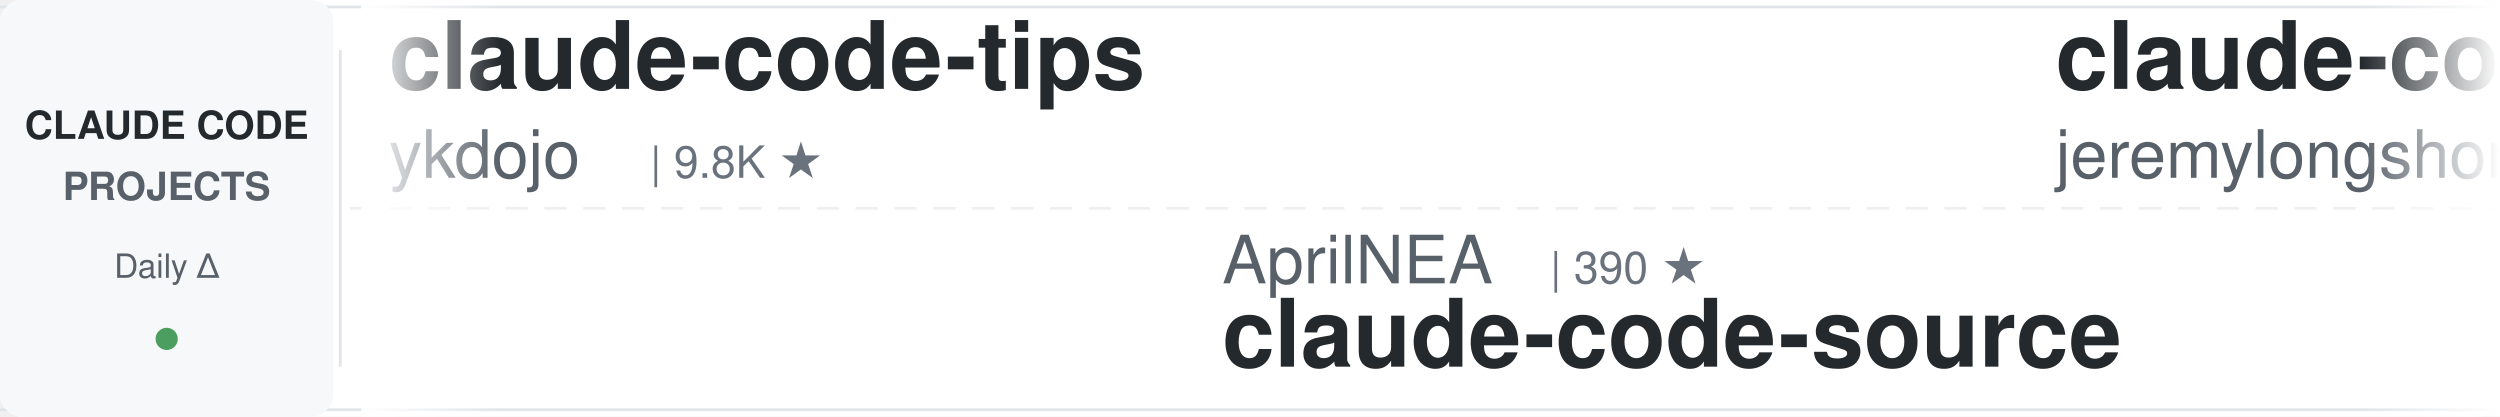
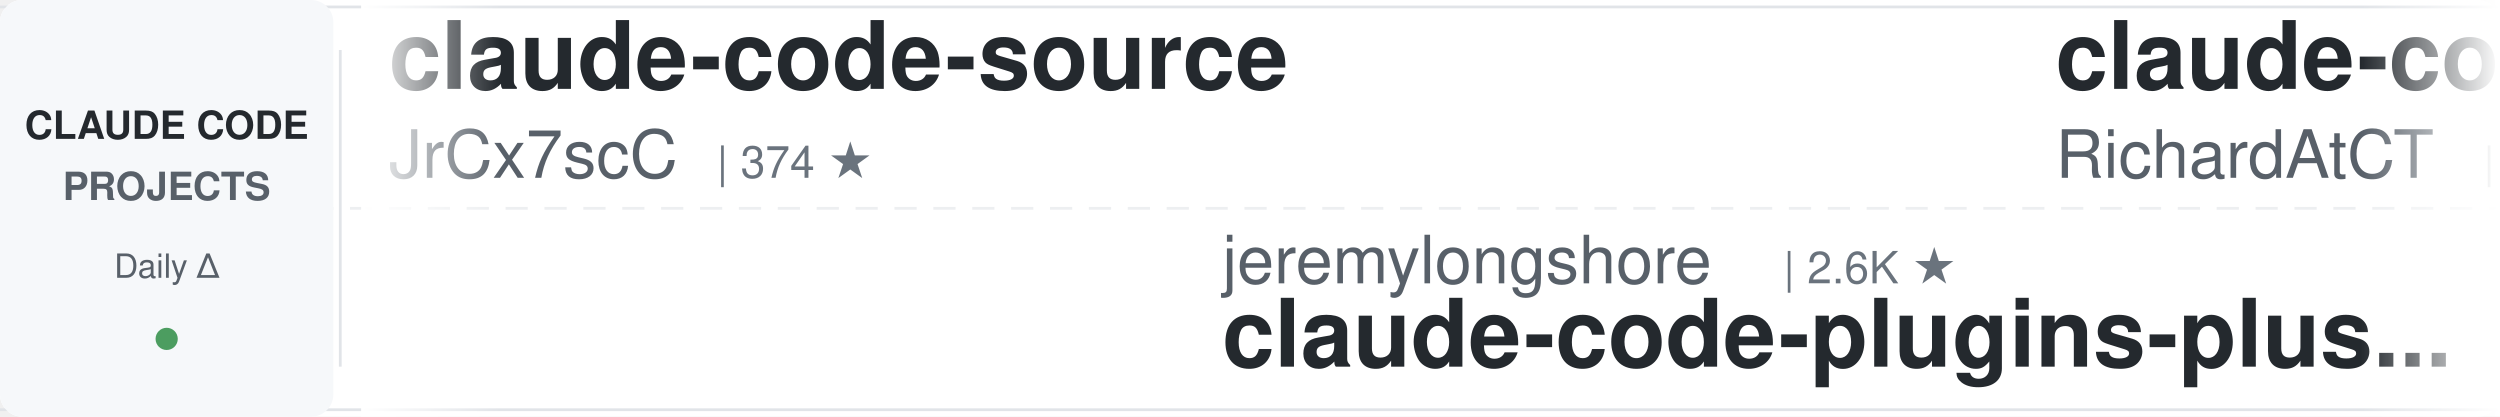
<svg xmlns="http://www.w3.org/2000/svg" width="900" height="150">
  <defs>
    <linearGradient id="leftFade" x1="0%" y1="0%" x2="100%" y2="0%">
      <stop offset="0%" style="stop-color:#ffffff;stop-opacity:1" />
      <stop offset="100%" style="stop-color:#ffffff;stop-opacity:0" />
    </linearGradient>
    <linearGradient id="rightFade" x1="0%" y1="0%" x2="100%" y2="0%">
      <stop offset="0%" style="stop-color:#ffffff;stop-opacity:0" />
      <stop offset="100%" style="stop-color:#ffffff;stop-opacity:1" />
    </linearGradient>
  </defs>
  <rect width="900" height="150" fill="#ffffff" rx="8" />
  <rect x="0" y="2" width="900" height="1" fill="#e1e4e8" />
  <rect x="0" y="147" width="900" height="1" fill="#e1e4e8" />
  <line x1="0" y1="75" x2="900" y2="75" stroke="#e1e4e8" stroke-width="1" stroke-dasharray="8 6" opacity="0.6" />
  <rect x="0" y="0" width="120" height="150" fill="#f6f8fa" rx="8" />
  <text x="60" y="50" font-family="-apple-system, BlinkMacSystemFont, 'Segoe UI', Helvetica, Arial, sans-serif" font-size="14" font-weight="600" fill="#24292e" text-anchor="middle">CLAUDE CODE</text>
  <text x="60" y="72" font-family="-apple-system, BlinkMacSystemFont, 'Segoe UI', Helvetica, Arial, sans-serif" font-size="14" font-weight="600" fill="#586069" text-anchor="middle">PROJECTS</text>
  <text x="60" y="100" font-family="-apple-system, BlinkMacSystemFont, 'Segoe UI', Helvetica, Arial, sans-serif" font-size="12" font-weight="500" fill="#586069" text-anchor="middle">Daily Δ</text>
  <circle cx="60" cy="122" r="4" fill="#22863a" opacity="0.8" />
  <rect x="122" y="18" width="1" height="114" fill="#e1e4e8" />
  <clipPath id="tickerClip">
    <rect x="130" y="0" width="770" height="150" />
  </clipPath>
  <g clip-path="url(#tickerClip)">
    <g id="tickerItems">
      <animateTransform attributeName="transform" attributeType="XML" type="translate" from="0 0" to="-3000 0" dur="54s" repeatCount="indefinite" />
      <g transform="translate(0, 0)">
+         <text x="140" y="32" font-family="-apple-system, BlinkMacSystemFont, 'Segoe UI', Helvetica, Arial, sans-serif" font-size="34" font-weight="600" fill="#24292e">claude-code-source</text>
+         <text x="140" y="64" font-family="-apple-system, BlinkMacSystemFont, 'Segoe UI', Helvetica, Arial, sans-serif" font-size="24" font-weight="400" fill="#586069">JrCx7scC</text>
+         <text x="258" y="64" font-family="-apple-system, BlinkMacSystemFont, 'Segoe UI', Helvetica, Arial, sans-serif" font-size="16" font-weight="500" fill="#6a737d">| 374 ★</text>
+       </g>
+       <g transform="translate(300, 0)">
+         <text x="140" y="102" font-family="-apple-system, BlinkMacSystemFont, 'Segoe UI', Helvetica, Arial, sans-serif" font-size="24" font-weight="400" fill="#586069">jeremylongshore</text>
+         <text x="342" y="102" font-family="-apple-system, BlinkMacSystemFont, 'Segoe UI', Helvetica, Arial, sans-serif" font-size="16" font-weight="500" fill="#6a737d">| 2.6K ★</text>
+         <text x="140" y="132" font-family="-apple-system, BlinkMacSystemFont, 'Segoe UI', Helvetica, Arial, sans-serif" font-size="34" font-weight="600" fill="#24292e">claude-code-plugins-plus...</text>
+       </g>
+       <g transform="translate(600, 0)">
+         <text x="140" y="32" font-family="-apple-system, BlinkMacSystemFont, 'Segoe UI', Helvetica, Arial, sans-serif" font-size="34" font-weight="600" fill="#24292e">claude-code-telegram</text>
+         <text x="140" y="64" font-family="-apple-system, BlinkMacSystemFont, 'Segoe UI', Helvetica, Arial, sans-serif" font-size="24" font-weight="400" fill="#586069">RichardAtCT</text>
+         <text x="294" y="64" font-family="-apple-system, BlinkMacSystemFont, 'Segoe UI', Helvetica, Arial, sans-serif" font-size="16" font-weight="500" fill="#6a737d">| 2.8K ★</text>
+       </g>
+       <g transform="translate(900, 0)">
+         <text x="140" y="102" font-family="-apple-system, BlinkMacSystemFont, 'Segoe UI', Helvetica, Arial, sans-serif" font-size="24" font-weight="400" fill="#586069">anthropics</text>
+         <text x="282" y="102" font-family="-apple-system, BlinkMacSystemFont, 'Segoe UI', Helvetica, Arial, sans-serif" font-size="16" font-weight="500" fill="#6a737d">| 8.7K ★</text>
+         <text x="140" y="132" font-family="-apple-system, BlinkMacSystemFont, 'Segoe UI', Helvetica, Arial, sans-serif" font-size="34" font-weight="600" fill="#24292e">claude-code-action</text>
+       </g>
+       <g transform="translate(1200, 0)">
+         <text x="140" y="32" font-family="-apple-system, BlinkMacSystemFont, 'Segoe UI', Helvetica, Arial, sans-serif" font-size="34" font-weight="600" fill="#24292e">claude-code-hooks-master...</text>
+         <text x="140" y="64" font-family="-apple-system, BlinkMacSystemFont, 'Segoe UI', Helvetica, Arial, sans-serif" font-size="24" font-weight="400" fill="#586069">disler</text>
+         <text x="234" y="64" font-family="-apple-system, BlinkMacSystemFont, 'Segoe UI', Helvetica, Arial, sans-serif" font-size="16" font-weight="500" fill="#6a737d">| 3.9K ★</text>
+       </g>
+       <g transform="translate(1500, 0)">
+         <text x="140" y="102" font-family="-apple-system, BlinkMacSystemFont, 'Segoe UI', Helvetica, Arial, sans-serif" font-size="24" font-weight="400" fill="#586069">luyao618</text>
+         <text x="258" y="102" font-family="-apple-system, BlinkMacSystemFont, 'Segoe UI', Helvetica, Arial, sans-serif" font-size="16" font-weight="500" fill="#6a737d">| 1.7K ★</text>
+         <text x="140" y="132" font-family="-apple-system, BlinkMacSystemFont, 'Segoe UI', Helvetica, Arial, sans-serif" font-size="34" font-weight="600" fill="#24292e">Claude-Code-Source-Study</text>
+       </g>
+       <g transform="translate(1800, 0)">
        <text x="140" y="32" font-family="-apple-system, BlinkMacSystemFont, 'Segoe UI', Helvetica, Arial, sans-serif" font-size="34" font-weight="600" fill="#24292e">claude-code-tips</text>
        <text x="140" y="64" font-family="-apple-system, BlinkMacSystemFont, 'Segoe UI', Helvetica, Arial, sans-serif" font-size="24" font-weight="400" fill="#586069">ykdojo</text>
        <text x="234" y="64" font-family="-apple-system, BlinkMacSystemFont, 'Segoe UI', Helvetica, Arial, sans-serif" font-size="16" font-weight="500" fill="#6a737d">| 9.8K ★</text>
      </g>
-       <g transform="translate(300, 0)">
-         <text x="140" y="102" font-family="-apple-system, BlinkMacSystemFont, 'Segoe UI', Helvetica, Arial, sans-serif" font-size="24" font-weight="400" fill="#586069">AprilNEA</text>
-         <text x="258" y="102" font-family="-apple-system, BlinkMacSystemFont, 'Segoe UI', Helvetica, Arial, sans-serif" font-size="16" font-weight="500" fill="#6a737d">| 390 ★</text>
-         <text x="140" y="132" font-family="-apple-system, BlinkMacSystemFont, 'Segoe UI', Helvetica, Arial, sans-serif" font-size="34" font-weight="600" fill="#24292e">claude-code-source</text>
-       </g>
-       <g transform="translate(600, 0)">
-         <text x="140" y="32" font-family="-apple-system, BlinkMacSystemFont, 'Segoe UI', Helvetica, Arial, sans-serif" font-size="34" font-weight="600" fill="#24292e">claude-code-plugins-plus...</text>
-         <text x="140" y="64" font-family="-apple-system, BlinkMacSystemFont, 'Segoe UI', Helvetica, Arial, sans-serif" font-size="24" font-weight="400" fill="#586069">jeremylongshore</text>
-         <text x="342" y="64" font-family="-apple-system, BlinkMacSystemFont, 'Segoe UI', Helvetica, Arial, sans-serif" font-size="16" font-weight="500" fill="#6a737d">| 2.6K ★</text>
-       </g>
-       <g transform="translate(900, 0)">
-         <text x="140" y="102" font-family="-apple-system, BlinkMacSystemFont, 'Segoe UI', Helvetica, Arial, sans-serif" font-size="24" font-weight="400" fill="#586069">disler</text>
-         <text x="234" y="102" font-family="-apple-system, BlinkMacSystemFont, 'Segoe UI', Helvetica, Arial, sans-serif" font-size="16" font-weight="500" fill="#6a737d">| 3.9K ★</text>
-         <text x="140" y="132" font-family="-apple-system, BlinkMacSystemFont, 'Segoe UI', Helvetica, Arial, sans-serif" font-size="34" font-weight="600" fill="#24292e">claude-code-hooks-master...</text>
-       </g>
-       <g transform="translate(1200, 0)">
-         <text x="140" y="32" font-family="-apple-system, BlinkMacSystemFont, 'Segoe UI', Helvetica, Arial, sans-serif" font-size="34" font-weight="600" fill="#24292e">claude-code-proxy</text>
-         <text x="140" y="64" font-family="-apple-system, BlinkMacSystemFont, 'Segoe UI', Helvetica, Arial, sans-serif" font-size="24" font-weight="400" fill="#586069">1rgs</text>
-         <text x="210" y="64" font-family="-apple-system, BlinkMacSystemFont, 'Segoe UI', Helvetica, Arial, sans-serif" font-size="16" font-weight="500" fill="#6a737d">| 3.7K ★</text>
-       </g>
-       <g transform="translate(1500, 0)">
-         <text x="140" y="102" font-family="-apple-system, BlinkMacSystemFont, 'Segoe UI', Helvetica, Arial, sans-serif" font-size="24" font-weight="400" fill="#586069">ding113</text>
-         <text x="246" y="102" font-family="-apple-system, BlinkMacSystemFont, 'Segoe UI', Helvetica, Arial, sans-serif" font-size="16" font-weight="500" fill="#6a737d">| 3.3K ★</text>
-         <text x="140" y="132" font-family="-apple-system, BlinkMacSystemFont, 'Segoe UI', Helvetica, Arial, sans-serif" font-size="34" font-weight="600" fill="#24292e">claude-code-hub</text>
-       </g>
-       <g transform="translate(1800, 0)">
-         <text x="140" y="32" font-family="-apple-system, BlinkMacSystemFont, 'Segoe UI', Helvetica, Arial, sans-serif" font-size="34" font-weight="600" fill="#24292e">everything-claude-code-z...</text>
-         <text x="140" y="64" font-family="-apple-system, BlinkMacSystemFont, 'Segoe UI', Helvetica, Arial, sans-serif" font-size="24" font-weight="400" fill="#586069">xu-xiang</text>
-         <text x="258" y="64" font-family="-apple-system, BlinkMacSystemFont, 'Segoe UI', Helvetica, Arial, sans-serif" font-size="16" font-weight="500" fill="#6a737d">| 1.9K ★</text>
-       </g>
      <g transform="translate(2100, 0)">
-         <text x="140" y="102" font-family="-apple-system, BlinkMacSystemFont, 'Segoe UI', Helvetica, Arial, sans-serif" font-size="24" font-weight="400" fill="#586069">pedrohcgs</text>
-         <text x="270" y="102" font-family="-apple-system, BlinkMacSystemFont, 'Segoe UI', Helvetica, Arial, sans-serif" font-size="16" font-weight="500" fill="#6a737d">| 1.5K ★</text>
-         <text x="140" y="132" font-family="-apple-system, BlinkMacSystemFont, 'Segoe UI', Helvetica, Arial, sans-serif" font-size="34" font-weight="600" fill="#24292e">claude-code-my-workflow</text>
+         <text x="140" y="102" font-family="-apple-system, BlinkMacSystemFont, 'Segoe UI', Helvetica, Arial, sans-serif" font-size="24" font-weight="400" fill="#586069">VoltAgent</text>
+         <text x="270" y="102" font-family="-apple-system, BlinkMacSystemFont, 'Segoe UI', Helvetica, Arial, sans-serif" font-size="16" font-weight="500" fill="#6a737d">| 24.4K ★</text>
+         <text x="140" y="132" font-family="-apple-system, BlinkMacSystemFont, 'Segoe UI', Helvetica, Arial, sans-serif" font-size="34" font-weight="600" fill="#24292e">awesome-claude-code-suba...</text>
      </g>
      <g transform="translate(2400, 0)">
-         <text x="140" y="32" font-family="-apple-system, BlinkMacSystemFont, 'Segoe UI', Helvetica, Arial, sans-serif" font-size="34" font-weight="600" fill="#24292e">claude-code-analysis</text>
-         <text x="140" y="64" font-family="-apple-system, BlinkMacSystemFont, 'Segoe UI', Helvetica, Arial, sans-serif" font-size="24" font-weight="400" fill="#586069">liuup</text>
-         <text x="222" y="64" font-family="-apple-system, BlinkMacSystemFont, 'Segoe UI', Helvetica, Arial, sans-serif" font-size="16" font-weight="500" fill="#6a737d">| 3.8K ★</text>
+         <text x="140" y="32" font-family="-apple-system, BlinkMacSystemFont, 'Segoe UI', Helvetica, Arial, sans-serif" font-size="34" font-weight="600" fill="#24292e">claude-code-proxy</text>
+         <text x="140" y="64" font-family="-apple-system, BlinkMacSystemFont, 'Segoe UI', Helvetica, Arial, sans-serif" font-size="24" font-weight="400" fill="#586069">fuergaosi233</text>
+         <text x="306" y="64" font-family="-apple-system, BlinkMacSystemFont, 'Segoe UI', Helvetica, Arial, sans-serif" font-size="16" font-weight="500" fill="#6a737d">| 2.8K ★</text>
      </g>
      <g transform="translate(2700, 0)">
-         <text x="140" y="102" font-family="-apple-system, BlinkMacSystemFont, 'Segoe UI', Helvetica, Arial, sans-serif" font-size="24" font-weight="400" fill="#586069">multica-ai</text>
-         <text x="282" y="102" font-family="-apple-system, BlinkMacSystemFont, 'Segoe UI', Helvetica, Arial, sans-serif" font-size="16" font-weight="500" fill="#6a737d">| 203.5K ★</text>
-         <text x="140" y="132" font-family="-apple-system, BlinkMacSystemFont, 'Segoe UI', Helvetica, Arial, sans-serif" font-size="34" font-weight="600" fill="#24292e">andrej-karpathy-skills</text>
+         <text x="140" y="102" font-family="-apple-system, BlinkMacSystemFont, 'Segoe UI', Helvetica, Arial, sans-serif" font-size="24" font-weight="400" fill="#586069">centminmod</text>
+         <text x="282" y="102" font-family="-apple-system, BlinkMacSystemFont, 'Segoe UI', Helvetica, Arial, sans-serif" font-size="16" font-weight="500" fill="#6a737d">| 2.6K ★</text>
+         <text x="140" y="132" font-family="-apple-system, BlinkMacSystemFont, 'Segoe UI', Helvetica, Arial, sans-serif" font-size="34" font-weight="600" fill="#24292e">my-claude-code-setup</text>
      </g>
      <g transform="translate(3000, 0)">
-         <text x="140" y="32" font-family="-apple-system, BlinkMacSystemFont, 'Segoe UI', Helvetica, Arial, sans-serif" font-size="34" font-weight="600" fill="#24292e">claude-code-tips</text>
-         <text x="140" y="64" font-family="-apple-system, BlinkMacSystemFont, 'Segoe UI', Helvetica, Arial, sans-serif" font-size="24" font-weight="400" fill="#586069">ykdojo</text>
-         <text x="234" y="64" font-family="-apple-system, BlinkMacSystemFont, 'Segoe UI', Helvetica, Arial, sans-serif" font-size="16" font-weight="500" fill="#6a737d">| 9.8K ★</text>
+         <text x="140" y="32" font-family="-apple-system, BlinkMacSystemFont, 'Segoe UI', Helvetica, Arial, sans-serif" font-size="34" font-weight="600" fill="#24292e">claude-code-source</text>
+         <text x="140" y="64" font-family="-apple-system, BlinkMacSystemFont, 'Segoe UI', Helvetica, Arial, sans-serif" font-size="24" font-weight="400" fill="#586069">JrCx7scC</text>
+         <text x="258" y="64" font-family="-apple-system, BlinkMacSystemFont, 'Segoe UI', Helvetica, Arial, sans-serif" font-size="16" font-weight="500" fill="#6a737d">| 374 ★</text>
      </g>
      <g transform="translate(3300, 0)">
-         <text x="140" y="102" font-family="-apple-system, BlinkMacSystemFont, 'Segoe UI', Helvetica, Arial, sans-serif" font-size="24" font-weight="400" fill="#586069">AprilNEA</text>
-         <text x="258" y="102" font-family="-apple-system, BlinkMacSystemFont, 'Segoe UI', Helvetica, Arial, sans-serif" font-size="16" font-weight="500" fill="#6a737d">| 390 ★</text>
-         <text x="140" y="132" font-family="-apple-system, BlinkMacSystemFont, 'Segoe UI', Helvetica, Arial, sans-serif" font-size="34" font-weight="600" fill="#24292e">claude-code-source</text>
+         <text x="140" y="102" font-family="-apple-system, BlinkMacSystemFont, 'Segoe UI', Helvetica, Arial, sans-serif" font-size="24" font-weight="400" fill="#586069">jeremylongshore</text>
+         <text x="342" y="102" font-family="-apple-system, BlinkMacSystemFont, 'Segoe UI', Helvetica, Arial, sans-serif" font-size="16" font-weight="500" fill="#6a737d">| 2.6K ★</text>
+         <text x="140" y="132" font-family="-apple-system, BlinkMacSystemFont, 'Segoe UI', Helvetica, Arial, sans-serif" font-size="34" font-weight="600" fill="#24292e">claude-code-plugins-plus...</text>
      </g>
      <g transform="translate(3600, 0)">
-         <text x="140" y="32" font-family="-apple-system, BlinkMacSystemFont, 'Segoe UI', Helvetica, Arial, sans-serif" font-size="34" font-weight="600" fill="#24292e">claude-code-plugins-plus...</text>
-         <text x="140" y="64" font-family="-apple-system, BlinkMacSystemFont, 'Segoe UI', Helvetica, Arial, sans-serif" font-size="24" font-weight="400" fill="#586069">jeremylongshore</text>
-         <text x="342" y="64" font-family="-apple-system, BlinkMacSystemFont, 'Segoe UI', Helvetica, Arial, sans-serif" font-size="16" font-weight="500" fill="#6a737d">| 2.6K ★</text>
+         <text x="140" y="32" font-family="-apple-system, BlinkMacSystemFont, 'Segoe UI', Helvetica, Arial, sans-serif" font-size="34" font-weight="600" fill="#24292e">claude-code-telegram</text>
+         <text x="140" y="64" font-family="-apple-system, BlinkMacSystemFont, 'Segoe UI', Helvetica, Arial, sans-serif" font-size="24" font-weight="400" fill="#586069">RichardAtCT</text>
+         <text x="294" y="64" font-family="-apple-system, BlinkMacSystemFont, 'Segoe UI', Helvetica, Arial, sans-serif" font-size="16" font-weight="500" fill="#6a737d">| 2.8K ★</text>
      </g>
      <g transform="translate(3900, 0)">
-         <text x="140" y="102" font-family="-apple-system, BlinkMacSystemFont, 'Segoe UI', Helvetica, Arial, sans-serif" font-size="24" font-weight="400" fill="#586069">disler</text>
-         <text x="234" y="102" font-family="-apple-system, BlinkMacSystemFont, 'Segoe UI', Helvetica, Arial, sans-serif" font-size="16" font-weight="500" fill="#6a737d">| 3.9K ★</text>
-         <text x="140" y="132" font-family="-apple-system, BlinkMacSystemFont, 'Segoe UI', Helvetica, Arial, sans-serif" font-size="34" font-weight="600" fill="#24292e">claude-code-hooks-master...</text>
+         <text x="140" y="102" font-family="-apple-system, BlinkMacSystemFont, 'Segoe UI', Helvetica, Arial, sans-serif" font-size="24" font-weight="400" fill="#586069">anthropics</text>
+         <text x="282" y="102" font-family="-apple-system, BlinkMacSystemFont, 'Segoe UI', Helvetica, Arial, sans-serif" font-size="16" font-weight="500" fill="#6a737d">| 8.7K ★</text>
+         <text x="140" y="132" font-family="-apple-system, BlinkMacSystemFont, 'Segoe UI', Helvetica, Arial, sans-serif" font-size="34" font-weight="600" fill="#24292e">claude-code-action</text>
      </g>
    </g>
  </g>
  <rect x="130" y="0" width="50" height="150" fill="url(#leftFade)" />
  <rect x="850" y="0" width="50" height="150" fill="url(#rightFade)" />
</svg>
